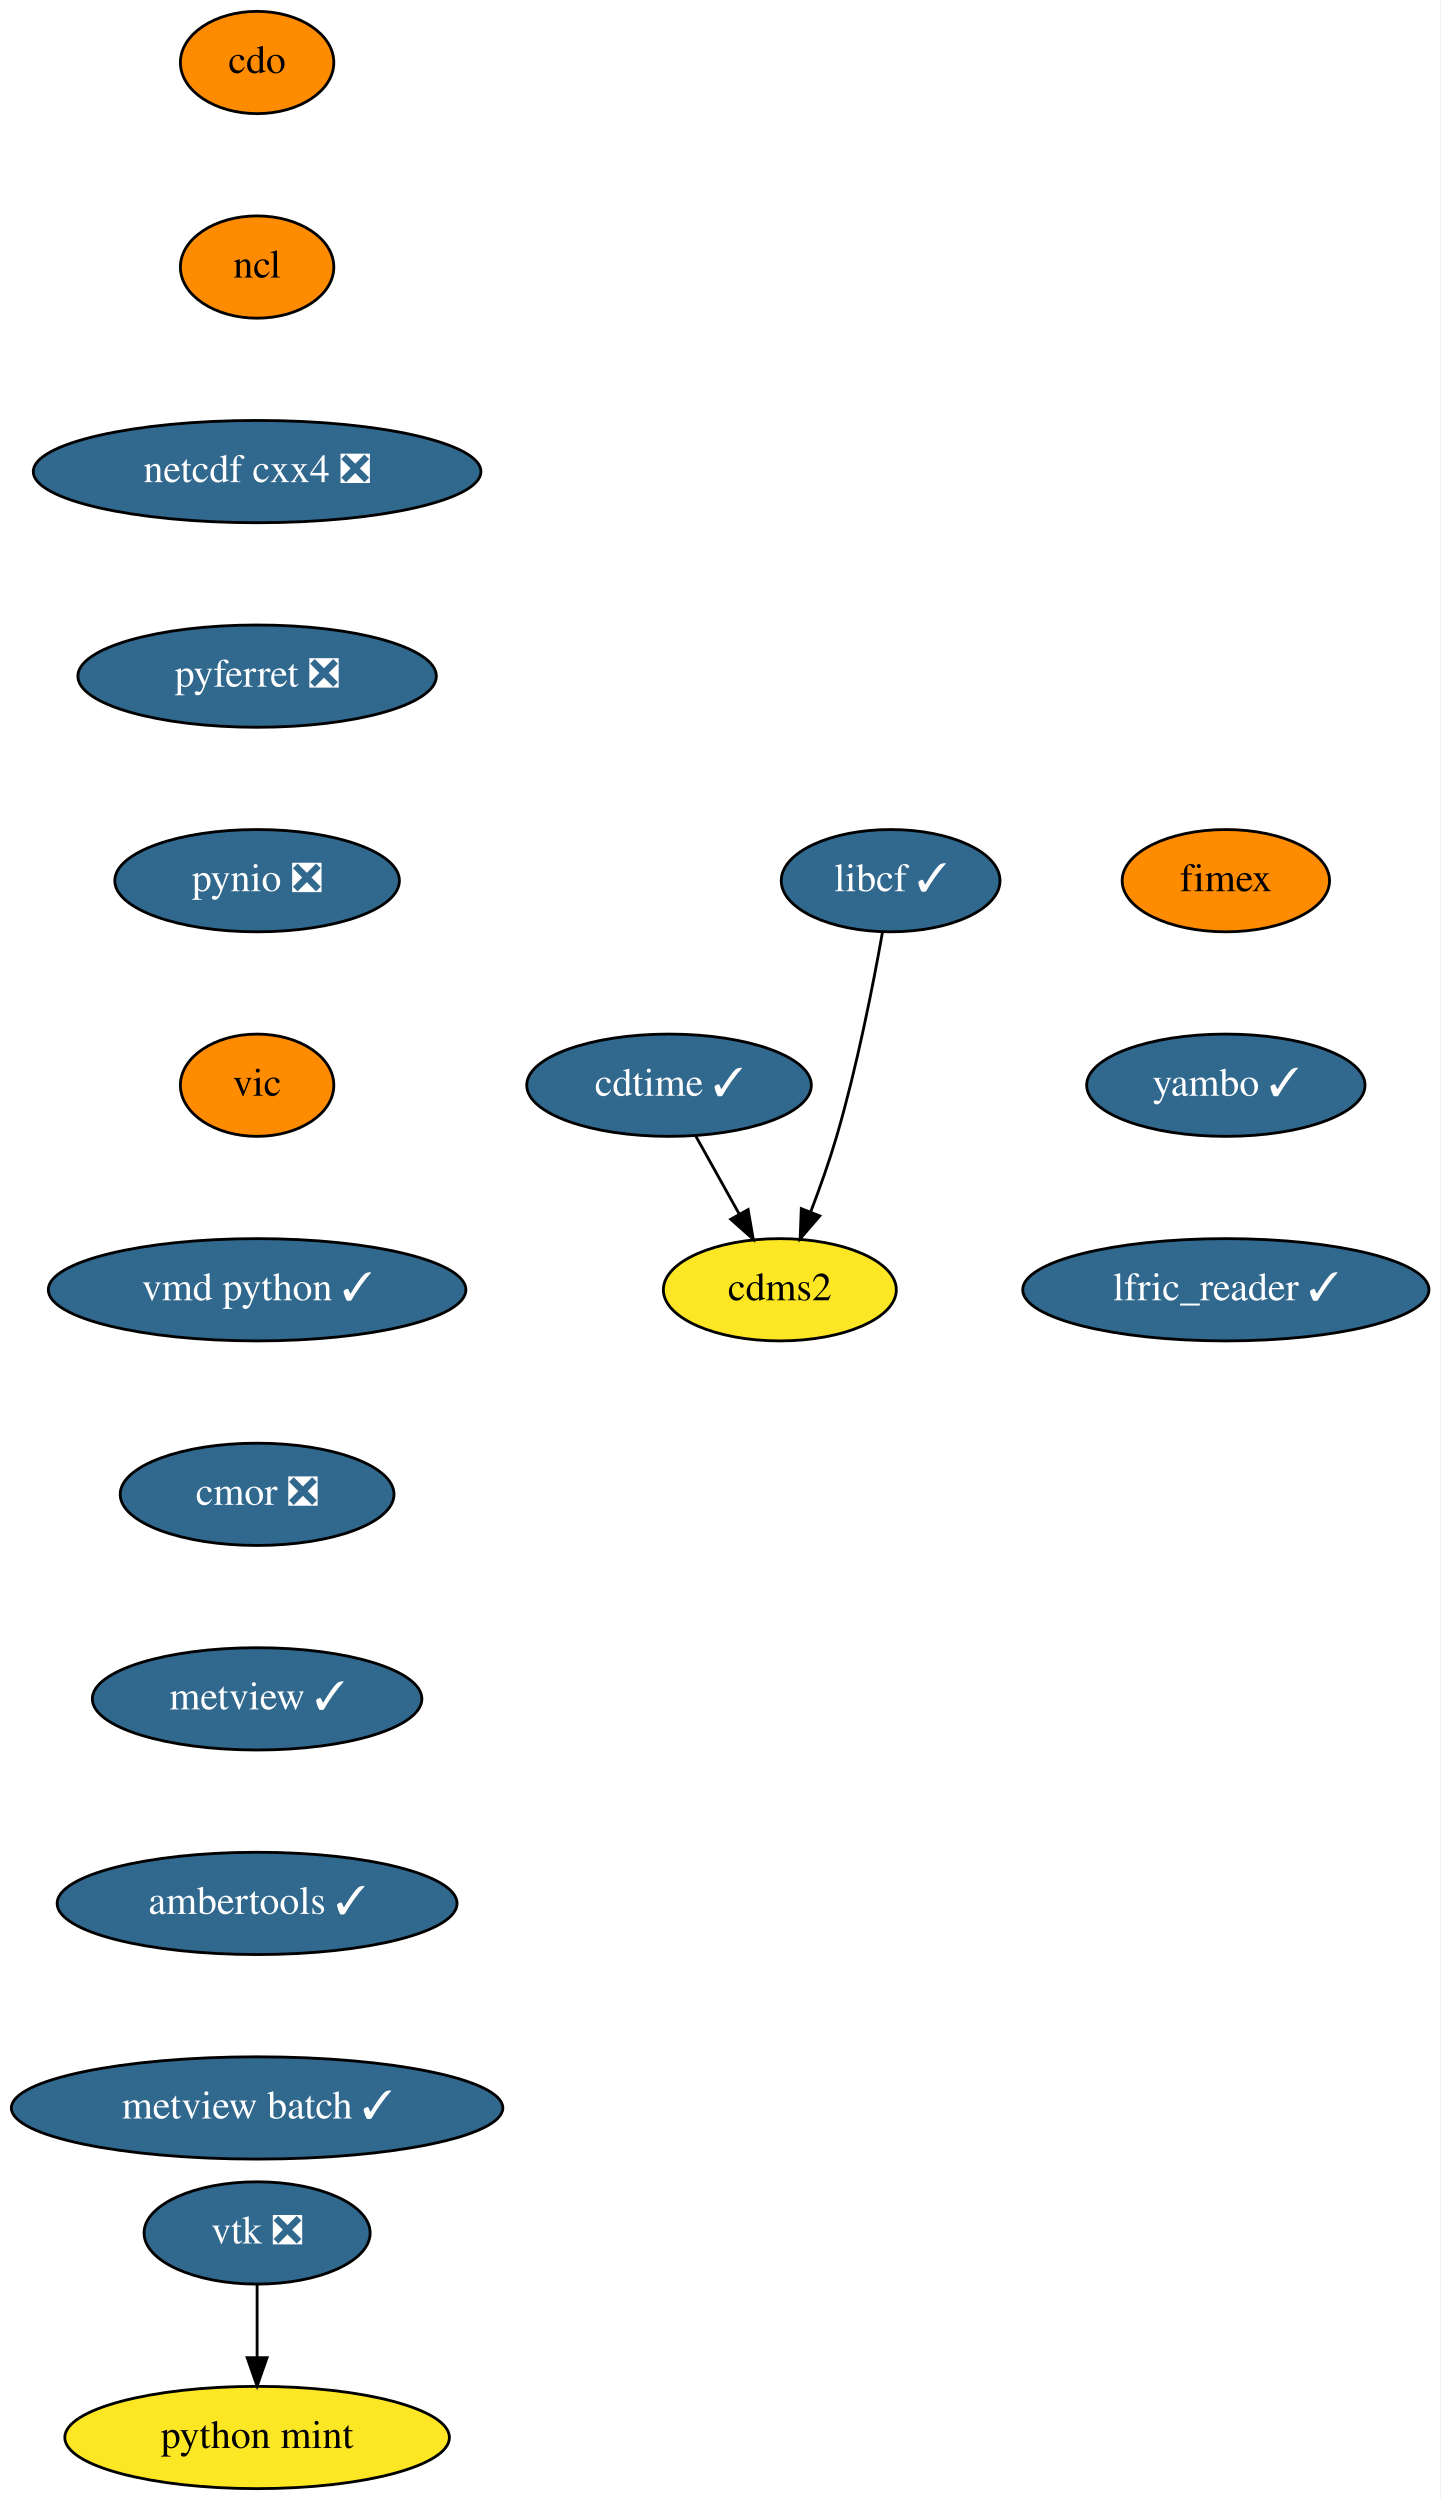
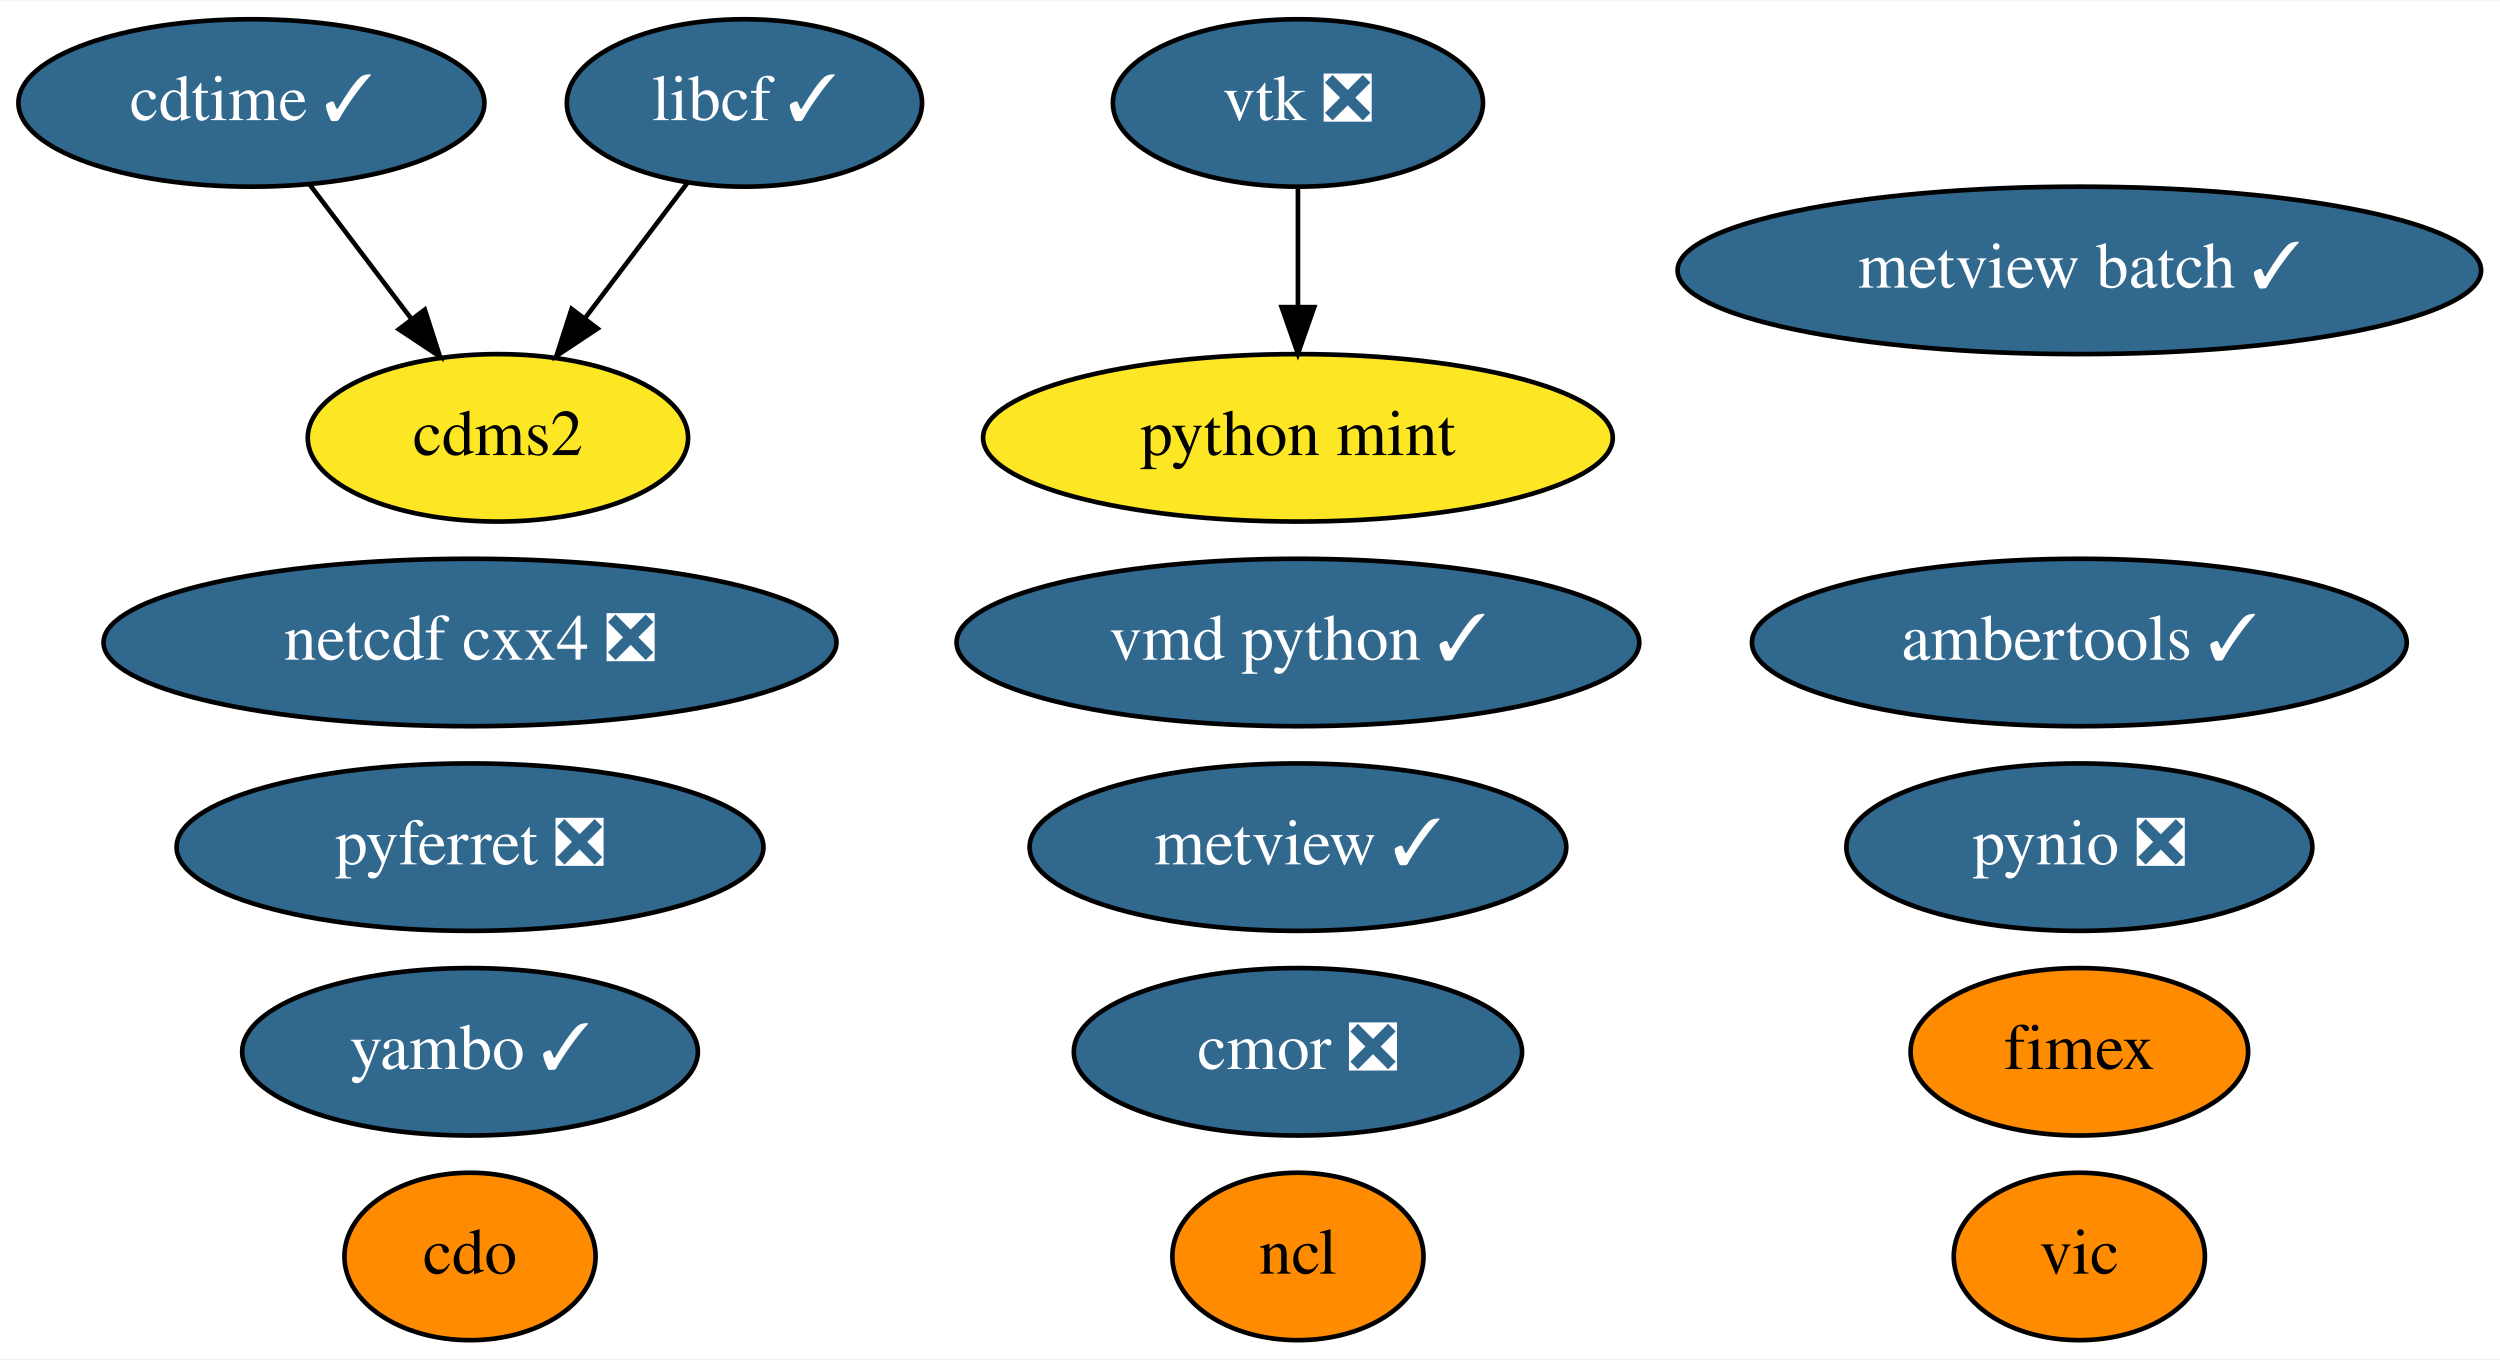
- <svg xmlns="http://www.w3.org/2000/svg" xmlns:xlink="http://www.w3.org/1999/xlink" width="507pt" height="880pt" viewBox="0.00 0.00 507.00 880.00">
-   <g id="graph0" class="graph" transform="scale(1 1) rotate(0) translate(4 876)">
-     <polygon fill="white" stroke="transparent" points="-4,4 -4,-876 503,-876 503,4 -4,4" />
+ <svg xmlns="http://www.w3.org/2000/svg" xmlns:xlink="http://www.w3.org/1999/xlink" width="537pt" height="292pt" viewBox="0.00 0.00 537.49 292.00">
+   <g id="graph0" class="graph" transform="scale(1 1) rotate(0) translate(4 288)">
+     <polygon fill="white" stroke="transparent" points="-4,4 -4,-288 533.49,-288 533.49,4 -4,4" />
    <g id="node1" class="node">
      <g id="a_node1">
        <a xlink:href="https://github.com/conda-forge/cdms2-feedstock" xlink:title="cdms2">
-           <ellipse fill="#fde725" stroke="black" cx="270.5" cy="-422" rx="41" ry="18" />
-           <text text-anchor="middle" x="270.5" y="-418.3" font-family="Times,serif" font-size="14.00">cdms2</text>
+           <ellipse fill="#fde725" stroke="black" cx="103.05" cy="-194" rx="40.89" ry="18" />
+           <text text-anchor="middle" x="103.05" y="-190.3" font-family="Times,serif" font-size="14.00">cdms2</text>
        </a>
      </g>
    </g>
    <g id="node2" class="node">
      <g id="a_node2">
        <a xlink:href="https://github.com/conda-forge/cdo-feedstock" xlink:title="cdo">
-           <ellipse fill="#ff8c00" stroke="black" cx="86.5" cy="-854" rx="27" ry="18" />
-           <text text-anchor="middle" x="86.5" y="-850.3" font-family="Times,serif" font-size="14.00">cdo</text>
+           <ellipse fill="#ff8c00" stroke="black" cx="97.05" cy="-18" rx="27" ry="18" />
+           <text text-anchor="middle" x="97.05" y="-14.3" font-family="Times,serif" font-size="14.00">cdo</text>
        </a>
      </g>
    </g>
    <g id="node3" class="node">
      <g id="a_node3">
+         <a xlink:href="https://github.com/conda-forge/cdtime-feedstock/pull/46" xlink:title="cdtime ✓">
+           <ellipse fill="#31688e" stroke="black" cx="50.05" cy="-266" rx="50.09" ry="18" />
+           <text text-anchor="middle" x="50.05" y="-262.3" font-family="Times,serif" font-size="14.00" fill="white">cdtime ✓</text>
+         </a>
+       </g>
+     </g>
+     <g id="edge1" class="edge">
+       <path fill="none" stroke="black" d="M62.61,-248.41C69.14,-239.78 77.26,-229.06 84.5,-219.5" />
+       <polygon fill="black" stroke="black" points="87.33,-221.56 90.58,-211.47 81.75,-217.33 87.33,-221.56" />
+     </g>
+     <g id="node4" class="node">
+       <g id="a_node4">
+         <a xlink:href="https://github.com/conda-forge/libcf-feedstock/pull/46" xlink:title="libcf ✓">
+           <ellipse fill="#31688e" stroke="black" cx="156.05" cy="-266" rx="38.19" ry="18" />
+           <text text-anchor="middle" x="156.05" y="-262.3" font-family="Times,serif" font-size="14.00" fill="white">libcf ✓</text>
+         </a>
+       </g>
+     </g>
+     <g id="edge2" class="edge">
+       <path fill="none" stroke="black" d="M143.75,-248.76C137.23,-240.14 129.06,-229.36 121.77,-219.73" />
+       <polygon fill="black" stroke="black" points="124.47,-217.49 115.64,-211.63 118.89,-221.72 124.47,-217.49" />
+     </g>
+     <g id="node5" class="node">
+       <g id="a_node5">
        <a xlink:href="https://github.com/conda-forge/ncl-feedstock" xlink:title="ncl">
-           <ellipse fill="#ff8c00" stroke="black" cx="86.5" cy="-782" rx="27" ry="18" />
-           <text text-anchor="middle" x="86.5" y="-778.3" font-family="Times,serif" font-size="14.00">ncl</text>
+           <ellipse fill="#ff8c00" stroke="black" cx="275.05" cy="-18" rx="27" ry="18" />
+           <text text-anchor="middle" x="275.05" y="-14.3" font-family="Times,serif" font-size="14.00">ncl</text>
        </a>
      </g>
    </g>
    <g id="node6" class="node">
      <g id="a_node6">
        <a xlink:href="https://github.com/conda-forge/netcdf-cxx4-feedstock/pull/35" xlink:title="netcdf cxx4 ❎">
-           <ellipse fill="#31688e" stroke="black" cx="86.5" cy="-710" rx="78.79" ry="18" />
-           <text text-anchor="middle" x="86.5" y="-706.3" font-family="Times,serif" font-size="14.00" fill="white">netcdf cxx4 ❎</text>
+           <ellipse fill="#31688e" stroke="black" cx="97.05" cy="-150" rx="78.79" ry="18" />
+           <text text-anchor="middle" x="97.05" y="-146.3" font-family="Times,serif" font-size="14.00" fill="white">netcdf cxx4 ❎</text>
        </a>
      </g>
-     </g>
-     <g id="node4" class="node">
-       <g id="a_node4">
-         <a xlink:href="https://github.com/conda-forge/cdtime-feedstock/pull/46" xlink:title="cdtime ✓">
-           <ellipse fill="#31688e" stroke="black" cx="231.5" cy="-494" rx="50.09" ry="18" />
-           <text text-anchor="middle" x="231.5" y="-490.3" font-family="Times,serif" font-size="14.00" fill="white">cdtime ✓</text>
-         </a>
-       </g>
-     </g>
-     <g id="edge2" class="edge">
-       <path fill="none" stroke="black" d="M240.94,-476.05C245.54,-467.8 251.17,-457.7 256.27,-448.54" />
-       <polygon fill="black" stroke="black" points="259.34,-450.23 261.15,-439.79 253.22,-446.82 259.34,-450.23" />
-     </g>
-     <g id="node5" class="node">
-       <g id="a_node5">
-         <a xlink:href="https://github.com/conda-forge/libcf-feedstock/pull/46" xlink:title="libcf ✓">
-           <ellipse fill="#31688e" stroke="black" cx="309.5" cy="-566" rx="38.5" ry="18" />
-           <text text-anchor="middle" x="309.5" y="-562.3" font-family="Times,serif" font-size="14.00" fill="white">libcf ✓</text>
-         </a>
-       </g>
-     </g>
-     <g id="edge3" class="edge">
-       <path fill="none" stroke="black" d="M306.61,-547.75C303.4,-529.68 297.71,-500.56 290.5,-476 287.91,-467.18 284.55,-457.74 281.32,-449.31" />
-       <polygon fill="black" stroke="black" points="284.56,-447.99 277.65,-439.96 278.05,-450.55 284.56,-447.99" />
    </g>
    <g id="node7" class="node">
      <g id="a_node7">
        <a xlink:href="https://github.com/conda-forge/pyferret-feedstock/pull/80" xlink:title="pyferret ❎">
-           <ellipse fill="#31688e" stroke="black" cx="86.5" cy="-638" rx="63.09" ry="18" />
-           <text text-anchor="middle" x="86.5" y="-634.3" font-family="Times,serif" font-size="14.00" fill="white">pyferret ❎</text>
+           <ellipse fill="#31688e" stroke="black" cx="97.05" cy="-106" rx="63.09" ry="18" />
+           <text text-anchor="middle" x="97.05" y="-102.3" font-family="Times,serif" font-size="14.00" fill="white">pyferret ❎</text>
        </a>
      </g>
    </g>
    <g id="node8" class="node">
      <g id="a_node8">
        <a xlink:href="https://github.com/conda-forge/pynio-feedstock/pull/104" xlink:title="pynio ❎">
-           <ellipse fill="#31688e" stroke="black" cx="86.5" cy="-566" rx="50.09" ry="18" />
-           <text text-anchor="middle" x="86.5" y="-562.3" font-family="Times,serif" font-size="14.00" fill="white">pynio ❎</text>
+           <ellipse fill="#31688e" stroke="black" cx="443.05" cy="-106" rx="50.09" ry="18" />
+           <text text-anchor="middle" x="443.05" y="-102.3" font-family="Times,serif" font-size="14.00" fill="white">pynio ❎</text>
        </a>
      </g>
    </g>
    <g id="node9" class="node">
      <g id="a_node9">
        <a xlink:href="https://github.com/conda-forge/vic-feedstock" xlink:title="vic">
-           <ellipse fill="#ff8c00" stroke="black" cx="86.5" cy="-494" rx="27" ry="18" />
-           <text text-anchor="middle" x="86.5" y="-490.3" font-family="Times,serif" font-size="14.00">vic</text>
+           <ellipse fill="#ff8c00" stroke="black" cx="443.05" cy="-18" rx="27" ry="18" />
+           <text text-anchor="middle" x="443.05" y="-14.3" font-family="Times,serif" font-size="14.00">vic</text>
        </a>
      </g>
    </g>
    <g id="node10" class="node">
      <g id="a_node10">
+         <a xlink:href="https://github.com/conda-forge/vtk-feedstock/pull/201" xlink:title="vtk ❎">
+           <ellipse fill="#31688e" stroke="black" cx="275.05" cy="-266" rx="39.79" ry="18" />
+           <text text-anchor="middle" x="275.05" y="-262.3" font-family="Times,serif" font-size="14.00" fill="white">vtk ❎</text>
+         </a>
+       </g>
+     </g>
+     <g id="node16" class="node">
+       <g id="a_node16">
+         <a xlink:href="https://github.com/conda-forge/python-mint-feedstock" xlink:title="python mint">
+           <ellipse fill="#fde725" stroke="black" cx="275.05" cy="-194" rx="67.69" ry="18" />
+           <text text-anchor="middle" x="275.05" y="-190.3" font-family="Times,serif" font-size="14.00">python mint</text>
+         </a>
+       </g>
+     </g>
+     <g id="edge3" class="edge">
+       <path fill="none" stroke="black" d="M275.05,-247.7C275.05,-239.98 275.05,-230.71 275.05,-222.11" />
+       <polygon fill="black" stroke="black" points="278.55,-222.1 275.05,-212.1 271.55,-222.1 278.55,-222.1" />
+     </g>
+     <g id="node11" class="node">
+       <g id="a_node11">
        <a xlink:href="https://github.com/conda-forge/vmd-python-feedstock/pull/25" xlink:title="vmd python ✓">
-           <ellipse fill="#31688e" stroke="black" cx="86.5" cy="-422" rx="73.5" ry="18" />
-           <text text-anchor="middle" x="86.5" y="-418.3" font-family="Times,serif" font-size="14.00" fill="white">vmd python ✓</text>
+           <ellipse fill="#31688e" stroke="black" cx="275.05" cy="-150" rx="73.39" ry="18" />
+           <text text-anchor="middle" x="275.05" y="-146.3" font-family="Times,serif" font-size="14.00" fill="white">vmd python ✓</text>
+         </a>
+       </g>
+     </g>
+     <g id="node12" class="node">
+       <g id="a_node12">
+         <a xlink:href="https://github.com/conda-forge/cmor-feedstock/pull/39" xlink:title="cmor ❎">
+           <ellipse fill="#31688e" stroke="black" cx="275.05" cy="-62" rx="48.19" ry="18" />
+           <text text-anchor="middle" x="275.05" y="-58.3" font-family="Times,serif" font-size="14.00" fill="white">cmor ❎</text>
        </a>
      </g>
    </g>
    <g id="node13" class="node">
      <g id="a_node13">
-         <a xlink:href="https://github.com/conda-forge/cmor-feedstock/pull/39" xlink:title="cmor ❎">
-           <ellipse fill="#31688e" stroke="black" cx="86.5" cy="-350" rx="48.19" ry="18" />
-           <text text-anchor="middle" x="86.5" y="-346.3" font-family="Times,serif" font-size="14.00" fill="white">cmor ❎</text>
+         <a xlink:href="https://github.com/conda-forge/metview-feedstock/pull/45" xlink:title="metview ✓">
+           <ellipse fill="#31688e" stroke="black" cx="275.05" cy="-106" rx="57.69" ry="18" />
+           <text text-anchor="middle" x="275.05" y="-102.3" font-family="Times,serif" font-size="14.00" fill="white">metview ✓</text>
        </a>
      </g>
    </g>
-     <g id="node11" class="node">
-       <g id="a_node11">
-         <a xlink:href="https://github.com/conda-forge/vtk-feedstock/pull/201" xlink:title="vtk ❎">
-           <ellipse fill="#31688e" stroke="black" cx="86.5" cy="-90" rx="39.79" ry="18" />
-           <text text-anchor="middle" x="86.5" y="-86.3" font-family="Times,serif" font-size="14.00" fill="white">vtk ❎</text>
-         </a>
-       </g>
-     </g>
-     <g id="node12" class="node">
-       <g id="a_node12">
-         <a xlink:href="https://github.com/conda-forge/python-mint-feedstock" xlink:title="python mint">
-           <ellipse fill="#fde725" stroke="black" cx="86.5" cy="-18" rx="67.69" ry="18" />
-           <text text-anchor="middle" x="86.5" y="-14.3" font-family="Times,serif" font-size="14.00">python mint</text>
-         </a>
-       </g>
-     </g>
-     <g id="edge9" class="edge">
-       <path fill="none" stroke="black" d="M86.5,-71.7C86.5,-63.98 86.5,-54.71 86.5,-46.11" />
-       <polygon fill="black" stroke="black" points="90,-46.1 86.5,-36.1 83,-46.1 90,-46.1" />
-     </g>
    <g id="node14" class="node">
      <g id="a_node14">
-         <a xlink:href="https://github.com/conda-forge/metview-feedstock/pull/45" xlink:title="metview ✓">
-           <ellipse fill="#31688e" stroke="black" cx="86.5" cy="-278" rx="58" ry="18" />
-           <text text-anchor="middle" x="86.5" y="-274.3" font-family="Times,serif" font-size="14.00" fill="white">metview ✓</text>
+         <a xlink:href="https://github.com/conda-forge/ambertools-feedstock/pull/71" xlink:title="ambertools ✓">
+           <ellipse fill="#31688e" stroke="black" cx="443.05" cy="-150" rx="70.39" ry="18" />
+           <text text-anchor="middle" x="443.05" y="-146.3" font-family="Times,serif" font-size="14.00" fill="white">ambertools ✓</text>
        </a>
      </g>
    </g>
    <g id="node15" class="node">
      <g id="a_node15">
-         <a xlink:href="https://github.com/conda-forge/ambertools-feedstock/pull/71" xlink:title="ambertools ✓">
-           <ellipse fill="#31688e" stroke="black" cx="86.5" cy="-206" rx="70.39" ry="18" />
-           <text text-anchor="middle" x="86.5" y="-202.3" font-family="Times,serif" font-size="14.00" fill="white">ambertools ✓</text>
-         </a>
-       </g>
-     </g>
-     <g id="node16" class="node">
-       <g id="a_node16">
        <a xlink:href="https://github.com/conda-forge/metview-batch-feedstock/pull/32" xlink:title="metview batch ✓">
-           <ellipse fill="#31688e" stroke="black" cx="86.5" cy="-134" rx="86.5" ry="18" />
-           <text text-anchor="middle" x="86.5" y="-130.3" font-family="Times,serif" font-size="14.00" fill="white">metview batch ✓</text>
+           <ellipse fill="#31688e" stroke="black" cx="443.05" cy="-230" rx="86.38" ry="18" />
+           <text text-anchor="middle" x="443.05" y="-226.3" font-family="Times,serif" font-size="14.00" fill="white">metview batch ✓</text>
        </a>
      </g>
    </g>
    <g id="node17" class="node">
      <g id="a_node17">
        <a xlink:href="https://github.com/conda-forge/fimex-feedstock" xlink:title="fimex">
-           <ellipse fill="#ff8c00" stroke="black" cx="427.5" cy="-566" rx="36.5" ry="18" />
-           <text text-anchor="middle" x="427.5" y="-562.3" font-family="Times,serif" font-size="14.00">fimex</text>
+           <ellipse fill="#ff8c00" stroke="black" cx="443.05" cy="-62" rx="36.29" ry="18" />
+           <text text-anchor="middle" x="443.05" y="-58.3" font-family="Times,serif" font-size="14.00">fimex</text>
        </a>
      </g>
    </g>
    <g id="node18" class="node">
      <g id="a_node18">
        <a xlink:href="https://github.com/conda-forge/yambo-feedstock/pull/5" xlink:title="yambo ✓">
-           <ellipse fill="#31688e" stroke="black" cx="427.5" cy="-494" rx="48.99" ry="18" />
-           <text text-anchor="middle" x="427.5" y="-490.3" font-family="Times,serif" font-size="14.00" fill="white">yambo ✓</text>
-         </a>
-       </g>
-     </g>
-     <g id="node19" class="node">
-       <g id="a_node19">
-         <a xlink:href="https://github.com/conda-forge/lfric_reader-feedstock/pull/2" xlink:title="lfric_reader ✓">
-           <ellipse fill="#31688e" stroke="black" cx="427.5" cy="-422" rx="71.5" ry="18" />
-           <text text-anchor="middle" x="427.5" y="-418.3" font-family="Times,serif" font-size="14.00" fill="white">lfric_reader ✓</text>
+           <ellipse fill="#31688e" stroke="black" cx="97.05" cy="-62" rx="48.99" ry="18" />
+           <text text-anchor="middle" x="97.05" y="-58.3" font-family="Times,serif" font-size="14.00" fill="white">yambo ✓</text>
        </a>
      </g>
    </g>
  </g>
</svg>
